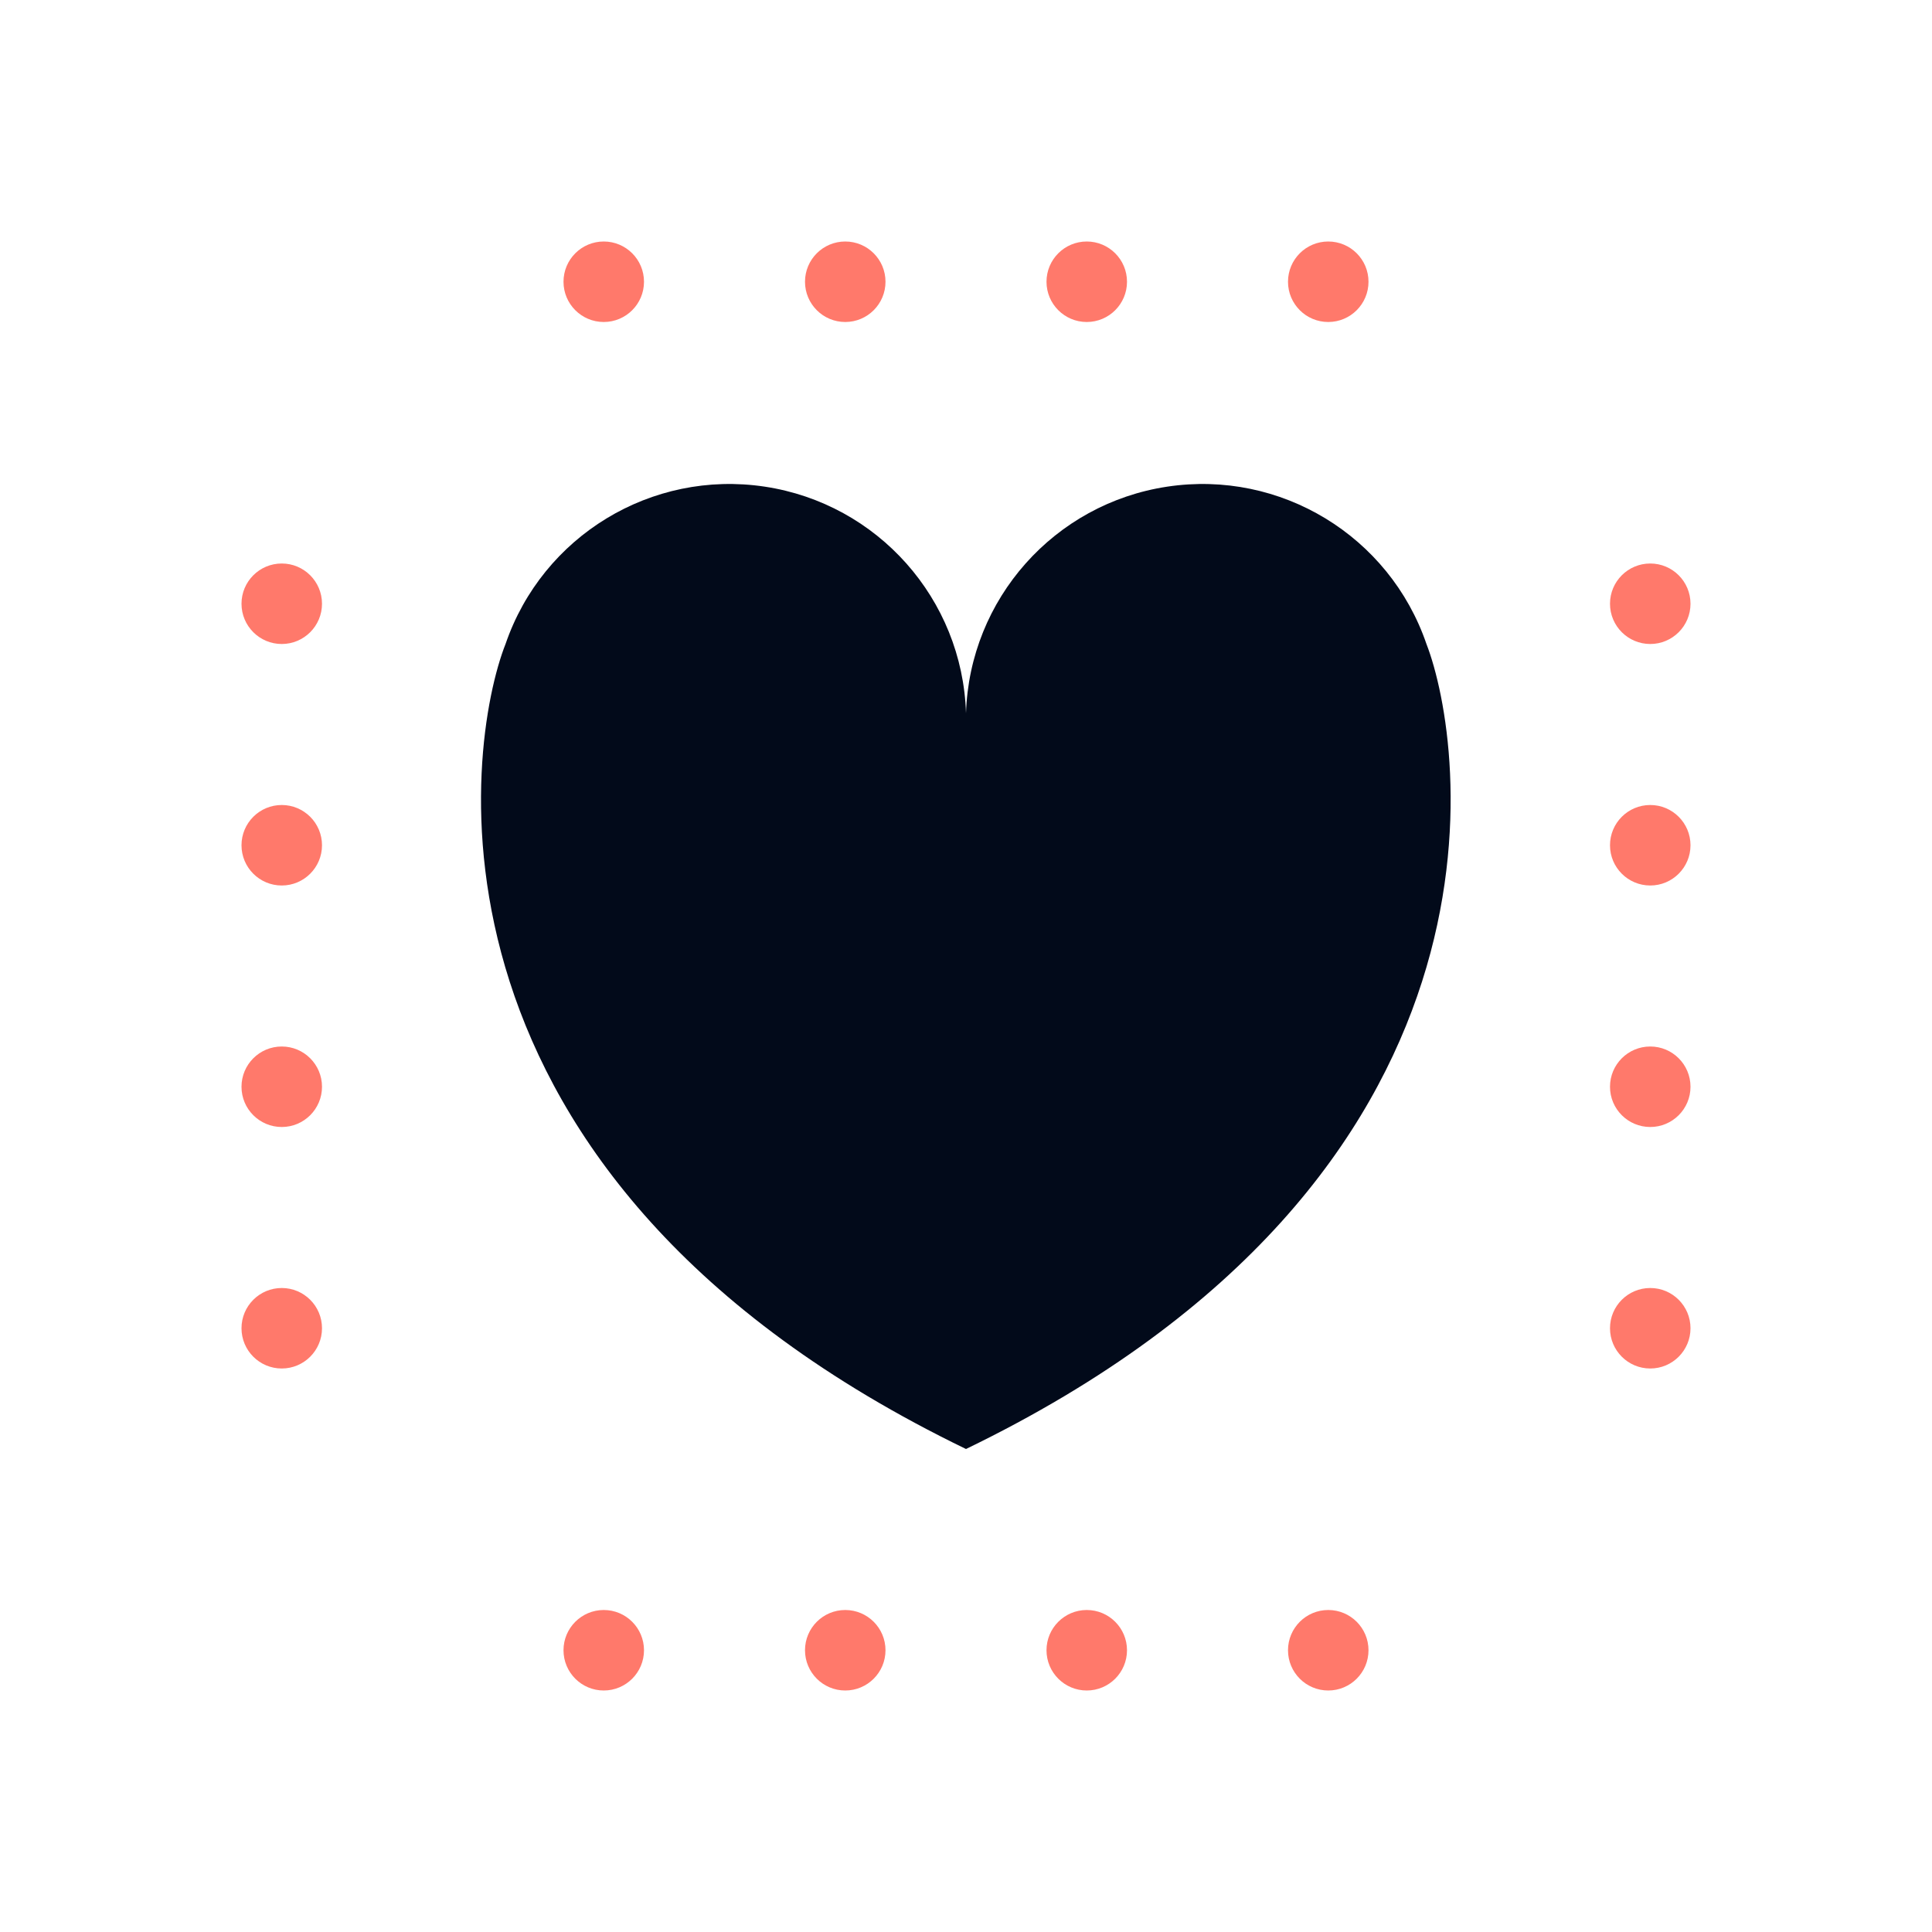
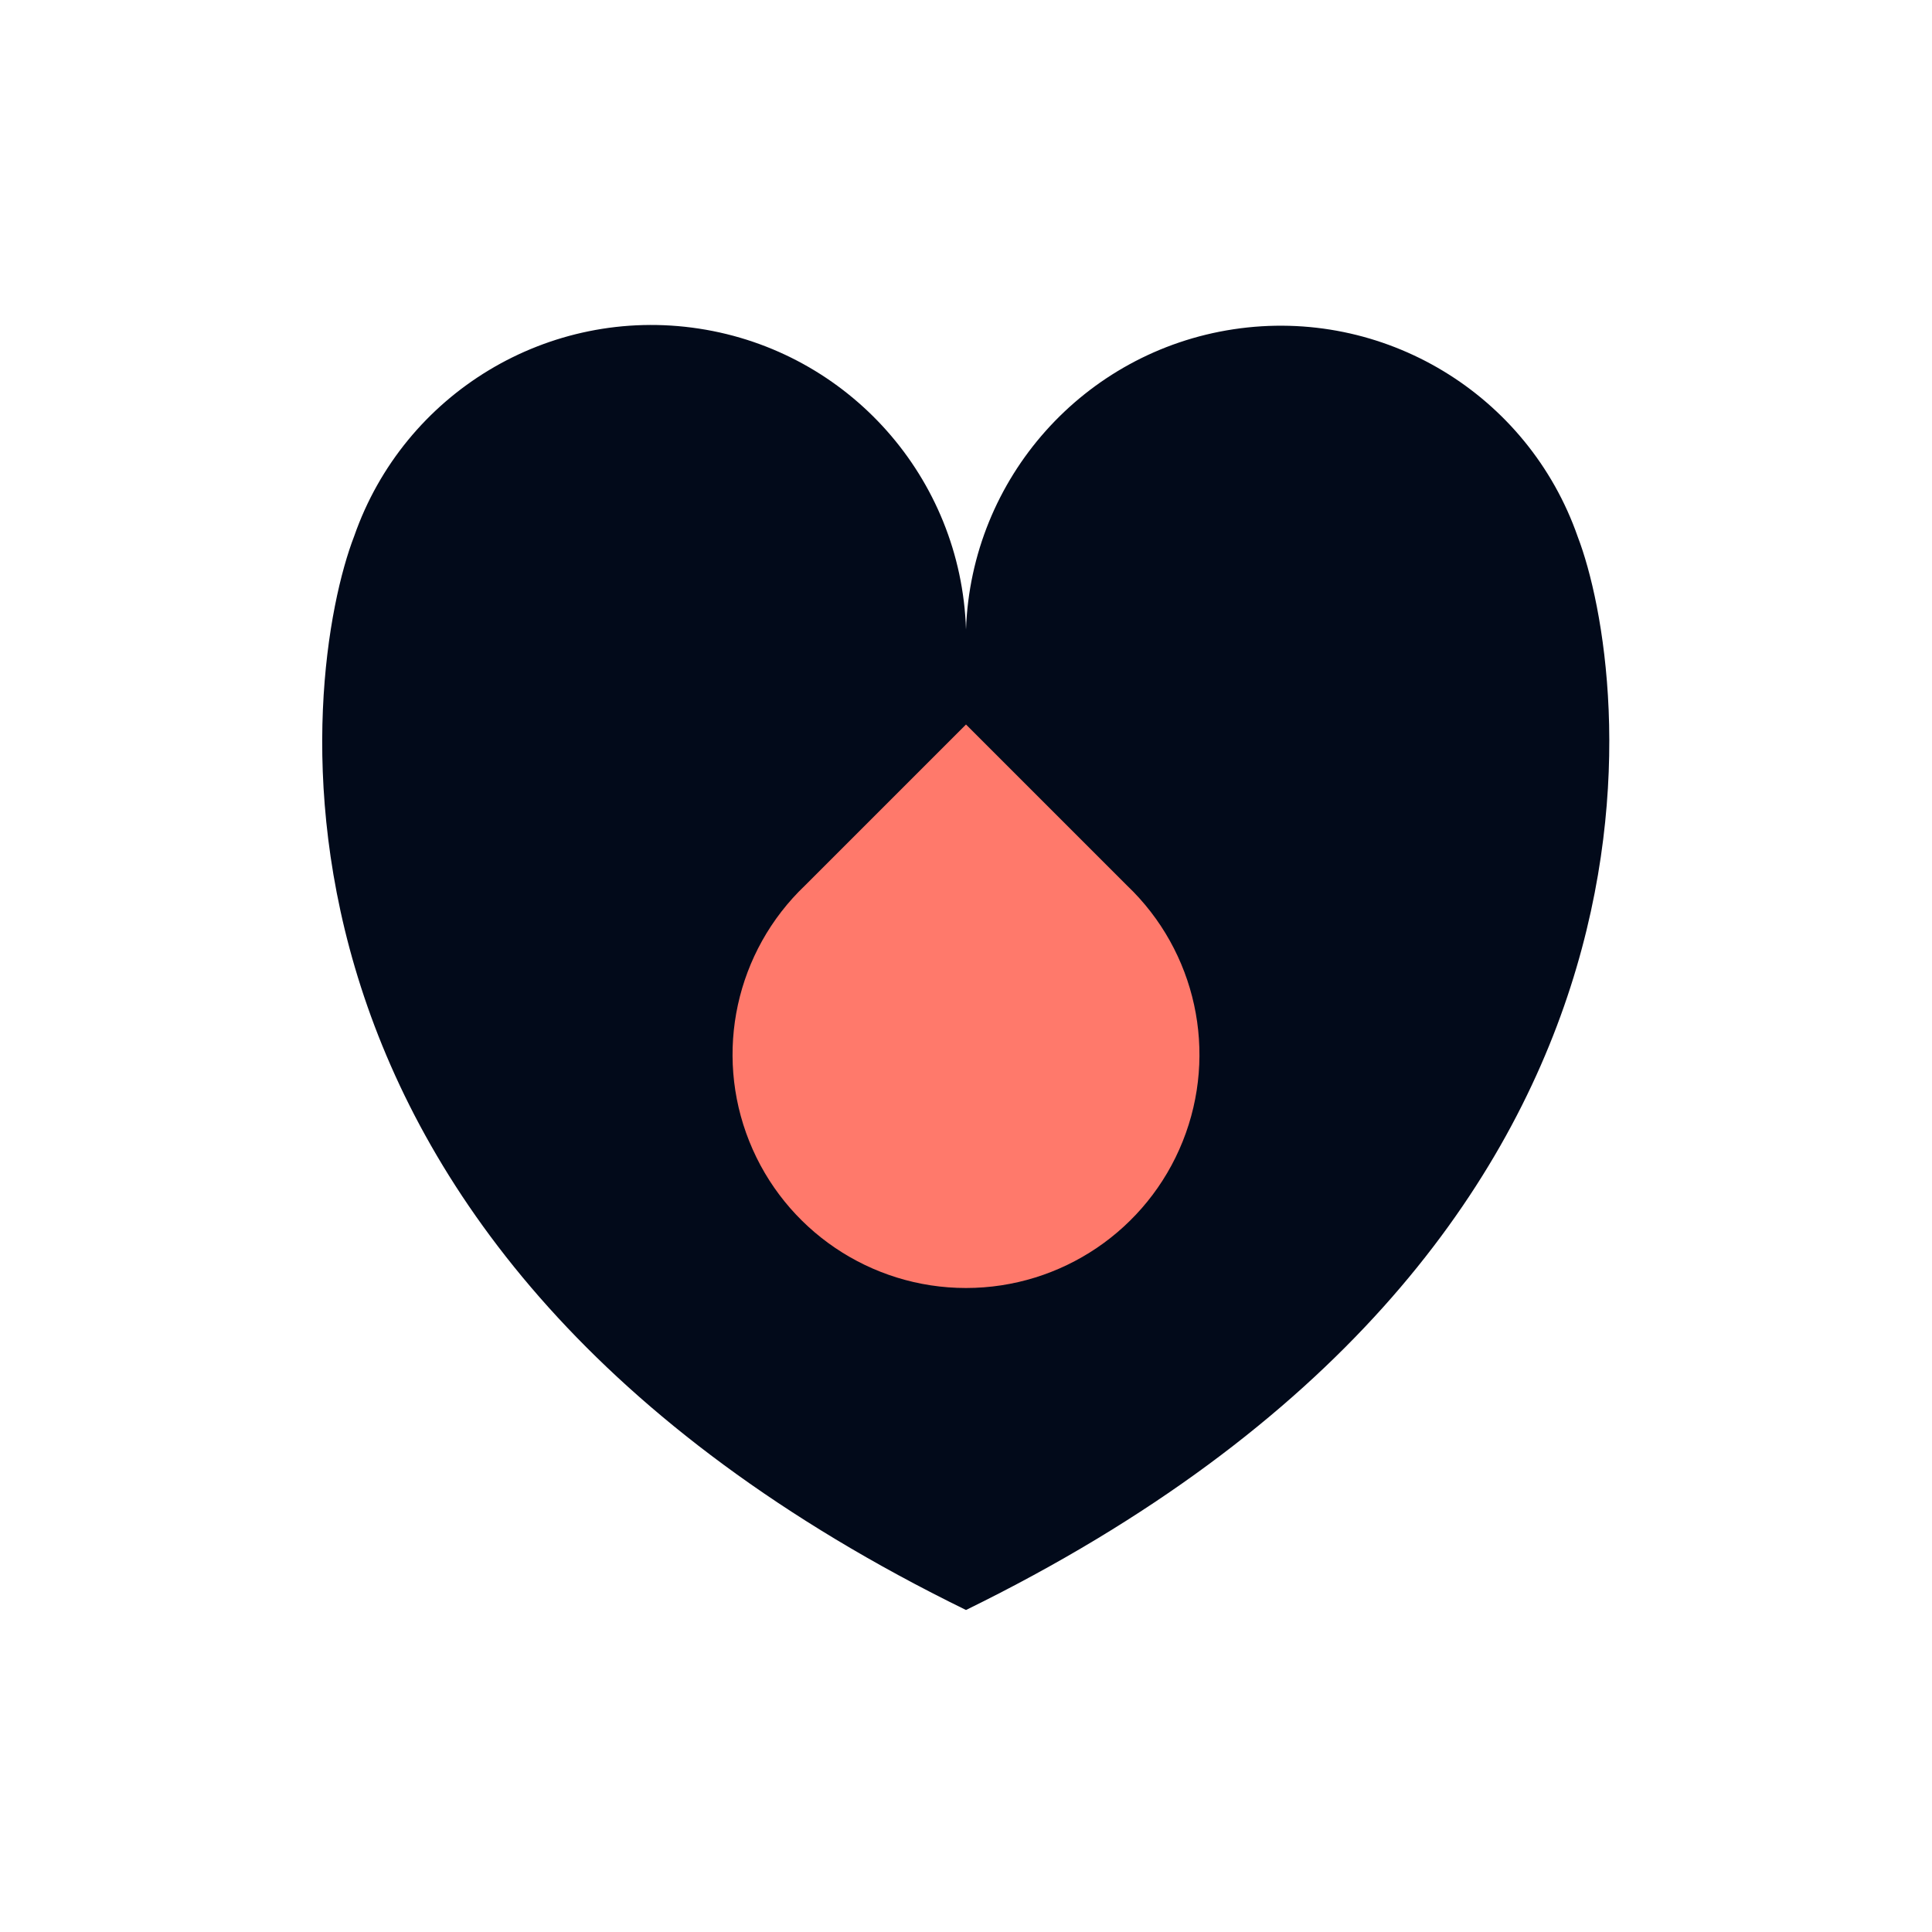
<svg xmlns="http://www.w3.org/2000/svg" viewBox="0 0 24 24">
  <defs>
    <style>
            .b {
-                 fill: #020a1a;
+                 fill:#020a1a
            }
- 
-             .c {
-                 fill: #ff796b;
+             .a {
+                 fill:#ff796b
            }
        </style>
  </defs>
-   <path class="b" d="M17.72,8h0A2.94,2.94,0,0,0,12,8.86,2.94,2.94,0,0,0,6.28,8h0C5.79,9.24,5,14.61,12,18h0C19,14.61,18.2,9.24,17.72,8Z" />
-   <circle class="c" cx="7.5" cy="3.5" r="0.5" />
-   <circle class="c" cx="10.5" cy="3.5" r="0.5" />
-   <circle class="c" cx="13.5" cy="3.5" r="0.5" />
-   <circle class="c" cx="16.5" cy="3.5" r="0.5" />
-   <circle class="c" cx="7.5" cy="20.5" r="0.5" />
-   <circle class="c" cx="10.5" cy="20.5" r="0.5" />
-   <circle class="c" cx="13.5" cy="20.5" r="0.5" />
-   <circle class="c" cx="16.5" cy="20.5" r="0.5" />
-   <circle class="c" cx="3.5" cy="16.5" r="0.5" />
-   <circle class="c" cx="3.5" cy="13.5" r="0.5" />
-   <circle class="c" cx="3.5" cy="10.5" r="0.5" />
-   <circle class="c" cx="3.5" cy="7.5" r="0.5" />
-   <circle class="c" cx="20.5" cy="16.5" r="0.5" />
-   <circle class="c" cx="20.5" cy="13.5" r="0.5" />
-   <circle class="c" cx="20.5" cy="10.5" r="0.5" />
-   <circle class="c" cx="20.5" cy="7.5" r="0.5" />
+   <path class="b" d="M19.6,6.67h0A3.91,3.91,0,0,0,12,7.82,3.91,3.91,0,0,0,4.4,6.66h0C3.75,8.34,2.74,15.47,12,20h0C21.25,15.47,20.24,8.34,19.6,6.67Z" />
+   <path class="a" d="M14,11,12,9l-2,2A2.9,2.9,0,1,0,14,11Z" />
</svg>
